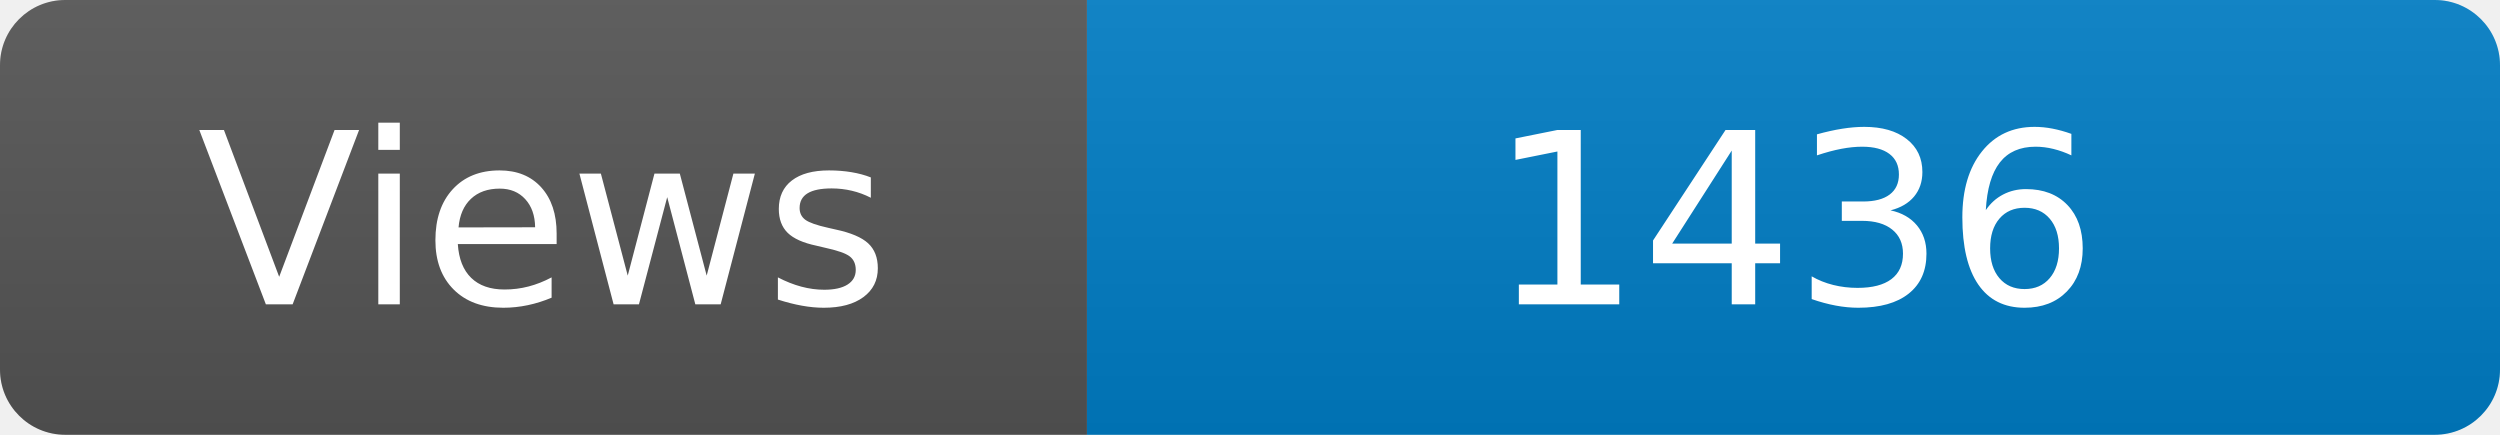
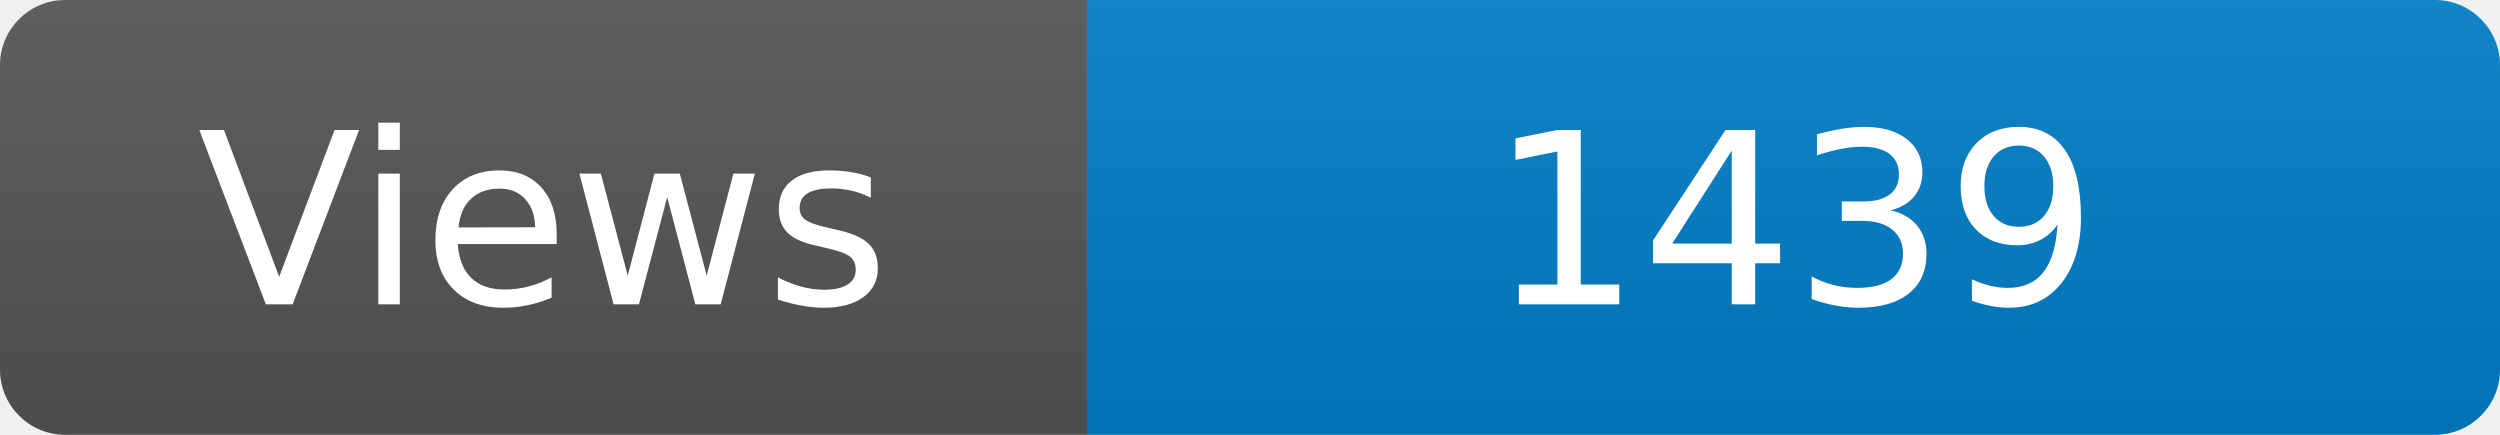
<svg xmlns="http://www.w3.org/2000/svg" width="115" height="20" role="img" aria-label="Maintained?: yes">
  <linearGradient id="s" x2="0" y2="100%">
    <stop offset="0" stop-color="#bbb" stop-opacity=".1" />
    <stop offset="1" stop-opacity=".1" />
  </linearGradient>
  <clipPath id="r">
    <rect width="115" height="20" rx="3" fill="#fff" />
  </clipPath>
  <g clip-path="url(#r)">
    <rect width="50" height="20" fill="#555" />
    <rect x="50" width="160" height="20" fill="#007ec6" />
    <rect width="115" height="20" fill="url(#s)" />
  </g>
  <g fill="#fff" text-anchor="middle" font-family="Verdana,Geneva,DejaVu Sans,sans-serif" font-size="110">
    <text x="250" y="140" transform="scale(.1)" fill="#fff">Views</text>
-     <text x="825" y="140" transform="scale(.1)" fill="#fff">1436</text>
+     <text x="825" y="140" transform="scale(.1)" fill="#fff">1439</text>
  </g>
</svg>
